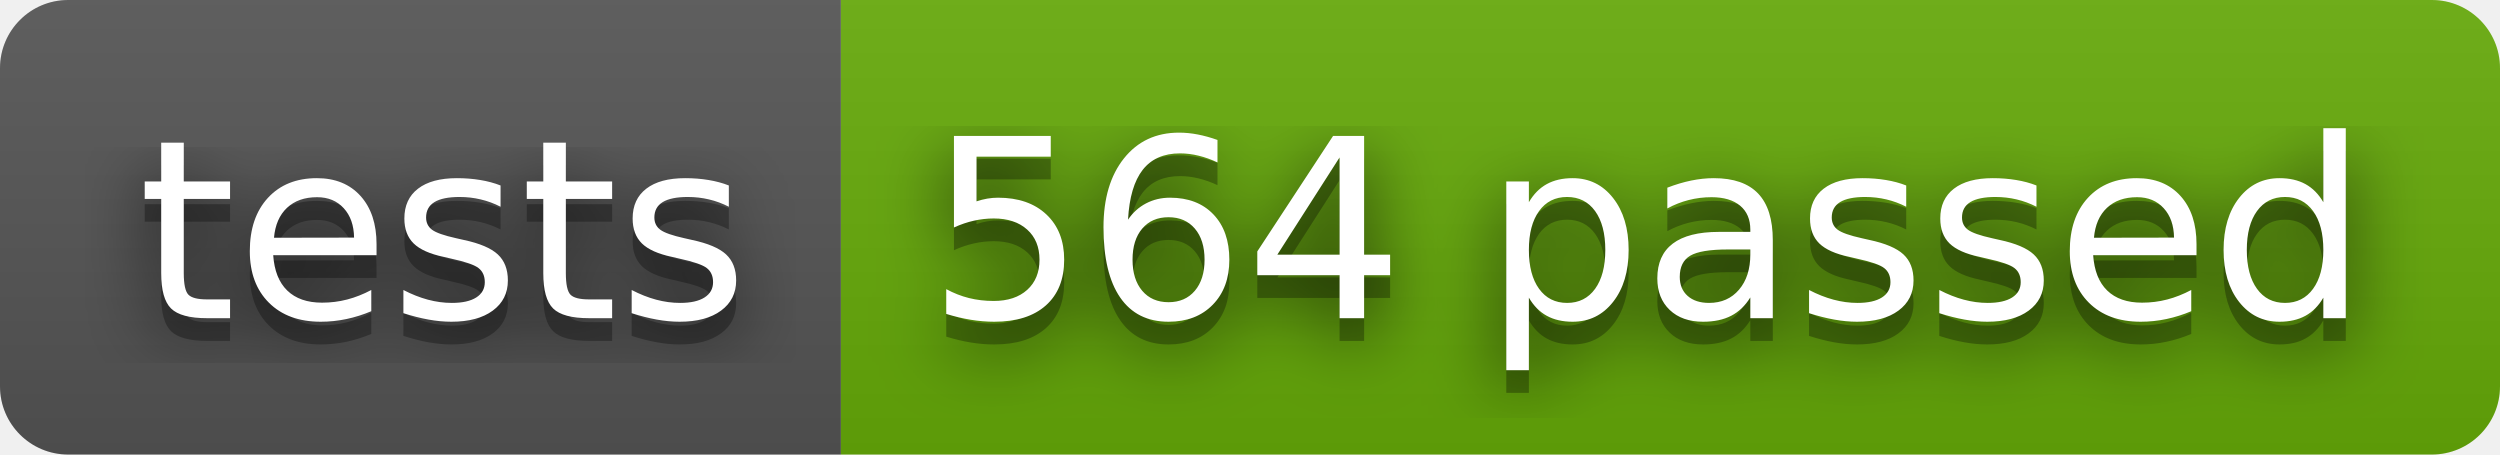
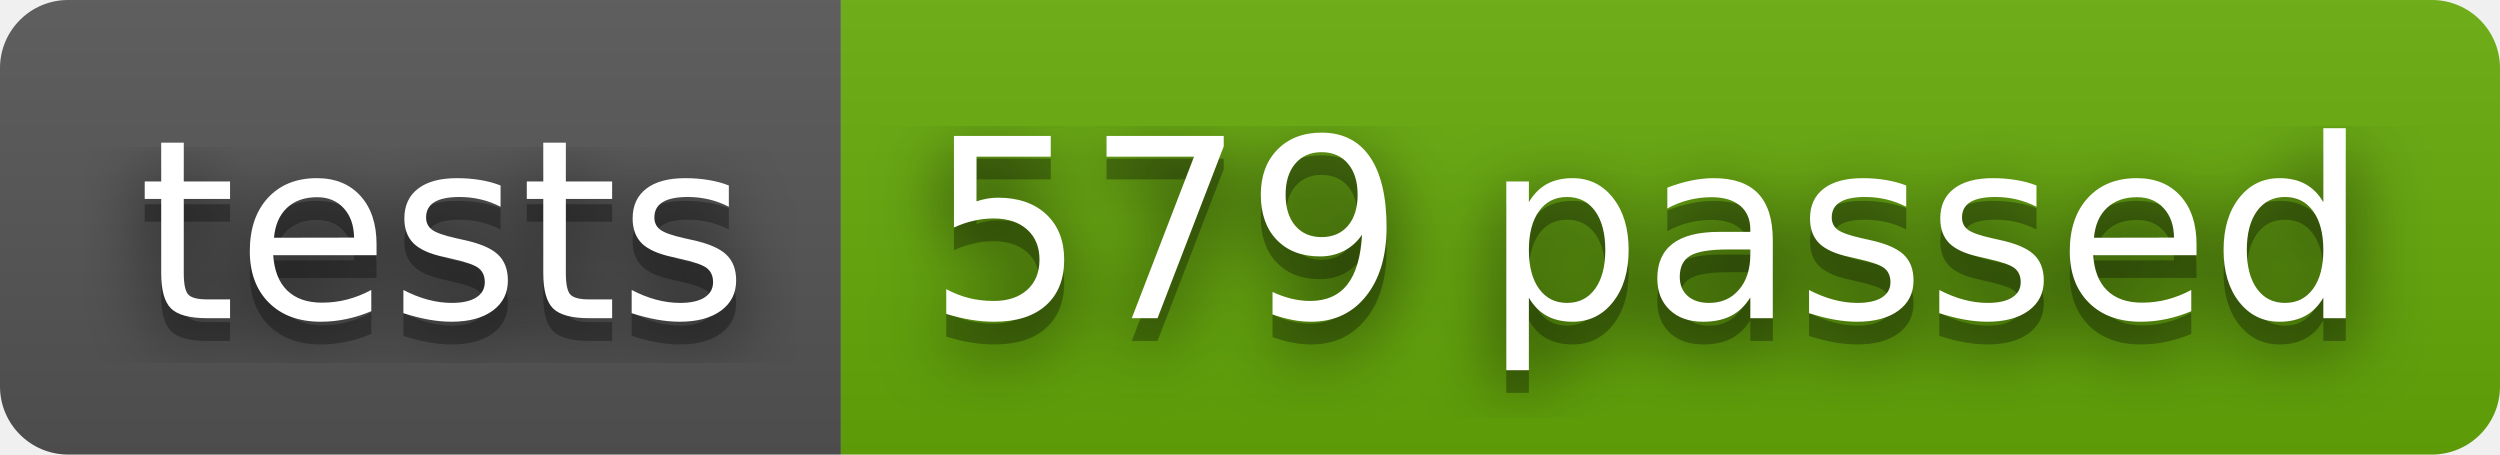
- <svg xmlns="http://www.w3.org/2000/svg" width="110" height="20" role="img" aria-label="tests: 564 passed">
+ <svg xmlns="http://www.w3.org/2000/svg" width="110" height="20" role="img" aria-label="tests: 579 passed">
  <filter id="blur">
    <feGaussianBlur stdDeviation="16" />
  </filter>
  <linearGradient id="s" x2="0" y2="100%">
    <stop offset="0" stop-color="#bbb" stop-opacity=".1" />
    <stop offset="1" stop-opacity=".1" />
  </linearGradient>
  <clipPath id="r">
    <rect width="110" height="20" rx="3" />
  </clipPath>
  <g clip-path="url(#r)">
    <rect width="37" height="20" fill="#555" />
    <rect x="37" width="73" height="20" fill="#67ac09" />
    <rect width="110" height="20" fill="url(#s)" />
  </g>
  <g fill="#fff" text-anchor="middle" font-family="Verdana,Geneva,DejaVu Sans,sans-serif" text-rendering="geometricPrecision" font-size="110">
    <g transform="scale(.1)">
      <g aria-hidden="true" fill="#010101">
        <text x="195" y="150" fill-opacity=".8" filter="url(#blur)" textLength="270">tests</text>
        <text x="195" y="150" fill-opacity=".3" textLength="270">tests</text>
      </g>
      <text x="195" y="140" textLength="270">tests</text>
    </g>
    <g transform="scale(.1)">
      <g aria-hidden="true" fill="#010101">
-         <text x="725" y="150" fill-opacity=".8" filter="url(#blur)" textLength="630">564 passed</text>
-         <text x="725" y="150" fill-opacity=".3" textLength="630">564 passed</text>
+         <text x="725" y="150" fill-opacity=".8" filter="url(#blur)" textLength="630">579 passed</text>
+         <text x="725" y="150" fill-opacity=".3" textLength="630">579 passed</text>
      </g>
-       <text x="725" y="140" textLength="630">564 passed</text>
+       <text x="725" y="140" textLength="630">579 passed</text>
    </g>
  </g>
</svg>
